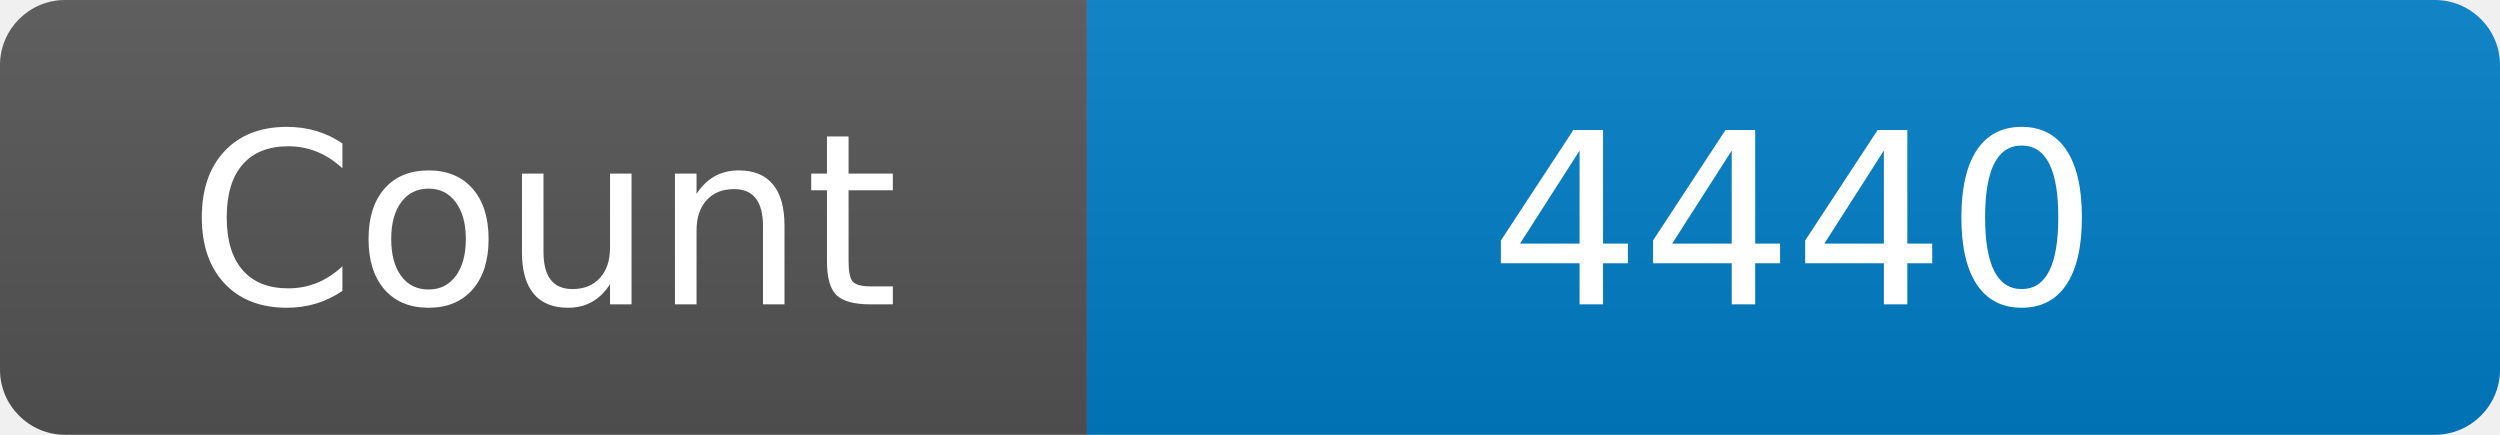
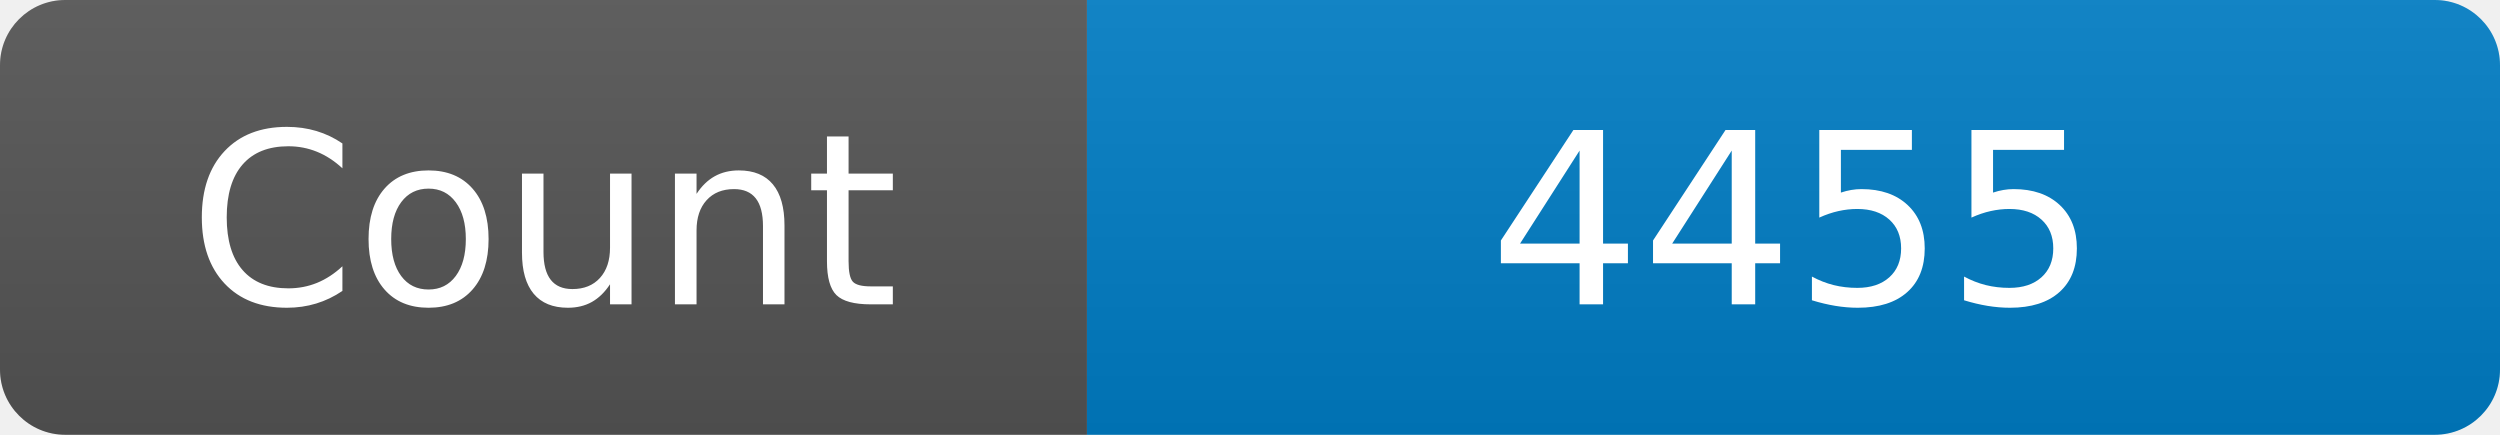
<svg xmlns="http://www.w3.org/2000/svg" width="115" height="20" role="img" aria-label="Maintained?: yes">
  <linearGradient id="s" x2="0" y2="100%">
    <stop offset="0" stop-color="#bbb" stop-opacity=".1" />
    <stop offset="1" stop-opacity=".1" />
  </linearGradient>
  <clipPath id="r">
    <rect width="115" height="20" rx="3" fill="#fff" />
  </clipPath>
  <g clip-path="url(#r)">
    <rect width="50" height="20" fill="#555" />
    <rect x="50" width="160" height="20" fill="#007ec6" />
    <rect width="115" height="20" fill="url(#s)" />
  </g>
  <g fill="#fff" text-anchor="middle" font-family="Verdana,Geneva,DejaVu Sans,sans-serif" font-size="110">
    <text x="250" y="140" transform="scale(.1)" fill="#fff">Count</text>
-     <text x="825" y="140" transform="scale(.1)" fill="#fff">4440</text>
+     <text x="825" y="140" transform="scale(.1)" fill="#fff">4455</text>
  </g>
</svg>
